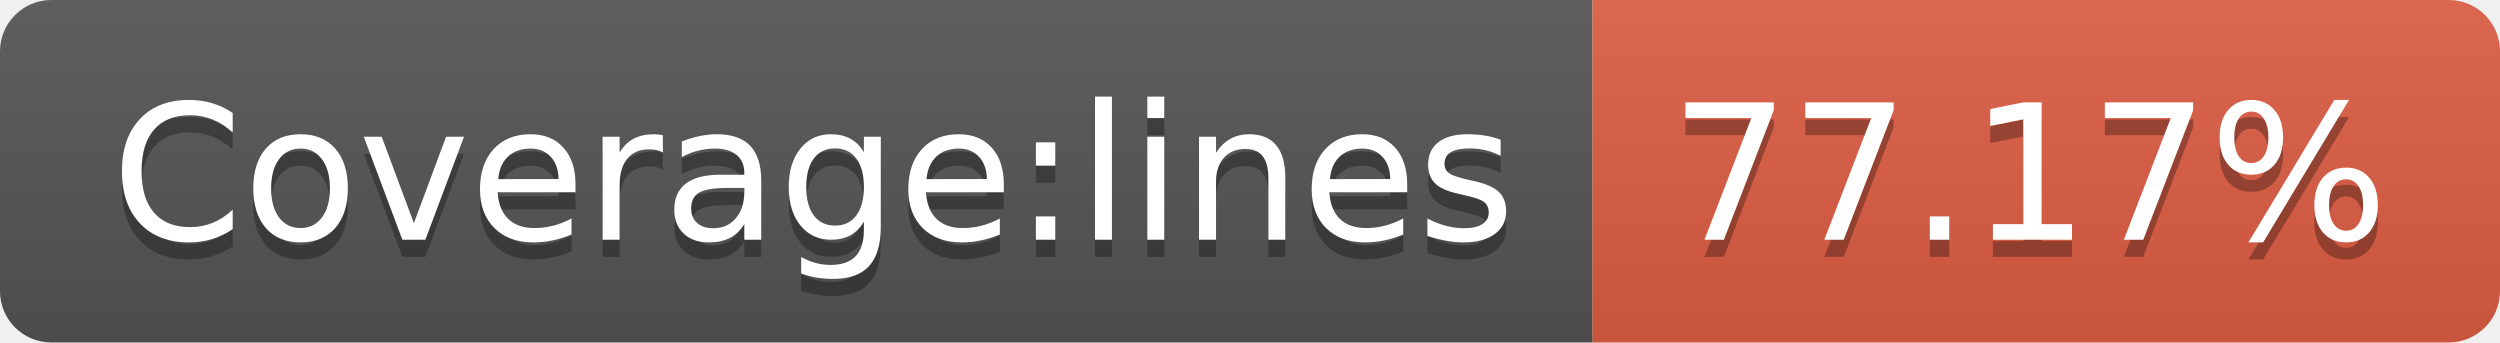
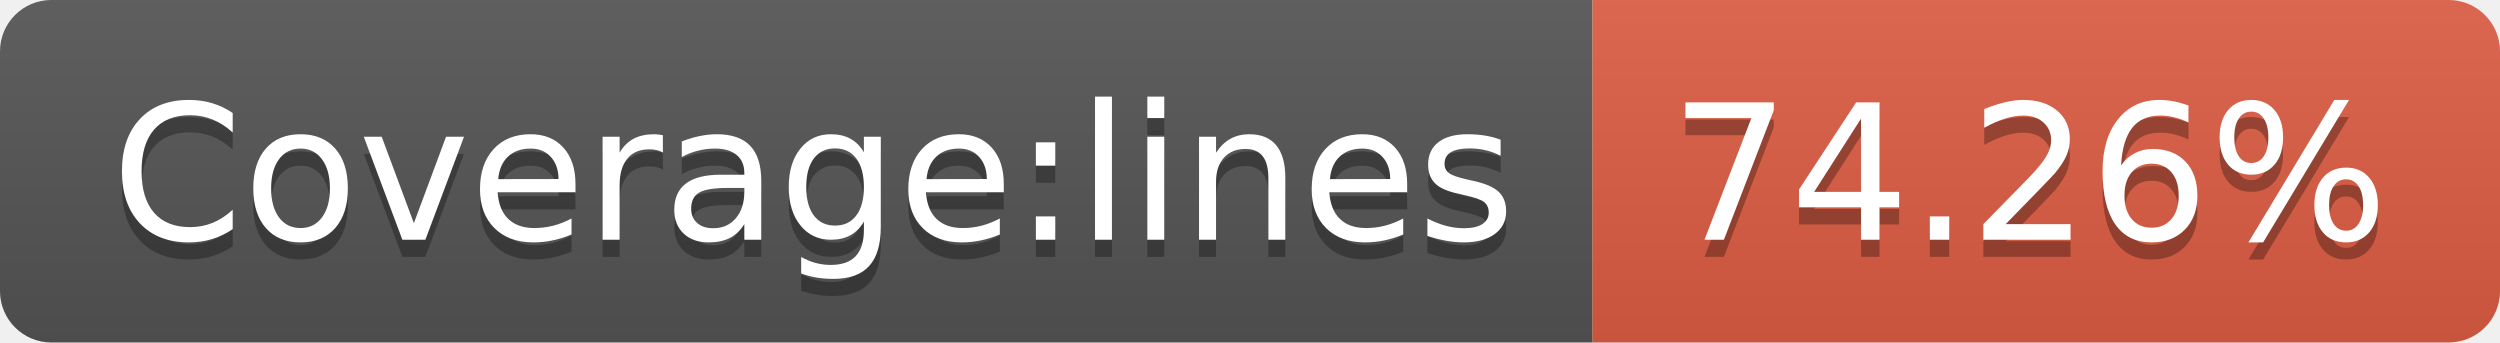
- <svg xmlns="http://www.w3.org/2000/svg" width="146" height="20" role="img" aria-label="Coverage:lines: 77.17%">
+ <svg xmlns="http://www.w3.org/2000/svg" width="146" height="20" role="img" aria-label="Coverage:lines: 74.26%">
  <linearGradient id="s" x2="0" y2="100%">
    <stop offset="0" stop-color="#bbb" stop-opacity=".1" />
    <stop offset="1" stop-opacity=".1" />
  </linearGradient>
  <clipPath id="r">
    <rect width="146" height="20" rx="3" fill="#fff" />
  </clipPath>
  <g clip-path="url(#r)">
    <rect width="93" height="20" fill="#555" />
    <rect x="93" width="53" height="20" fill="#e05d44" />
    <rect width="146" height="20" fill="url(#s)" />
  </g>
  <g fill="#fff" text-anchor="middle" font-family="Verdana,Geneva,DejaVu Sans,sans-serif" text-rendering="geometricPrecision" font-size="110">
    <text aria-hidden="true" x="475" y="150" fill="#010101" fill-opacity=".3" transform="scale(.1)" textLength="830">Coverage:lines</text>
    <text x="475" y="140" transform="scale(.1)" fill="#fff" textLength="830">Coverage:lines</text>
-     <text aria-hidden="true" x="1185" y="150" fill="#010101" fill-opacity=".3" transform="scale(.1)" textLength="430">77.17%</text>
-     <text x="1185" y="140" transform="scale(.1)" fill="#fff" textLength="430">77.17%</text>
+     <text aria-hidden="true" x="1185" y="150" fill="#010101" fill-opacity=".3" transform="scale(.1)" textLength="430">74.26%</text>
+     <text x="1185" y="140" transform="scale(.1)" fill="#fff" textLength="430">74.26%</text>
  </g>
</svg>
